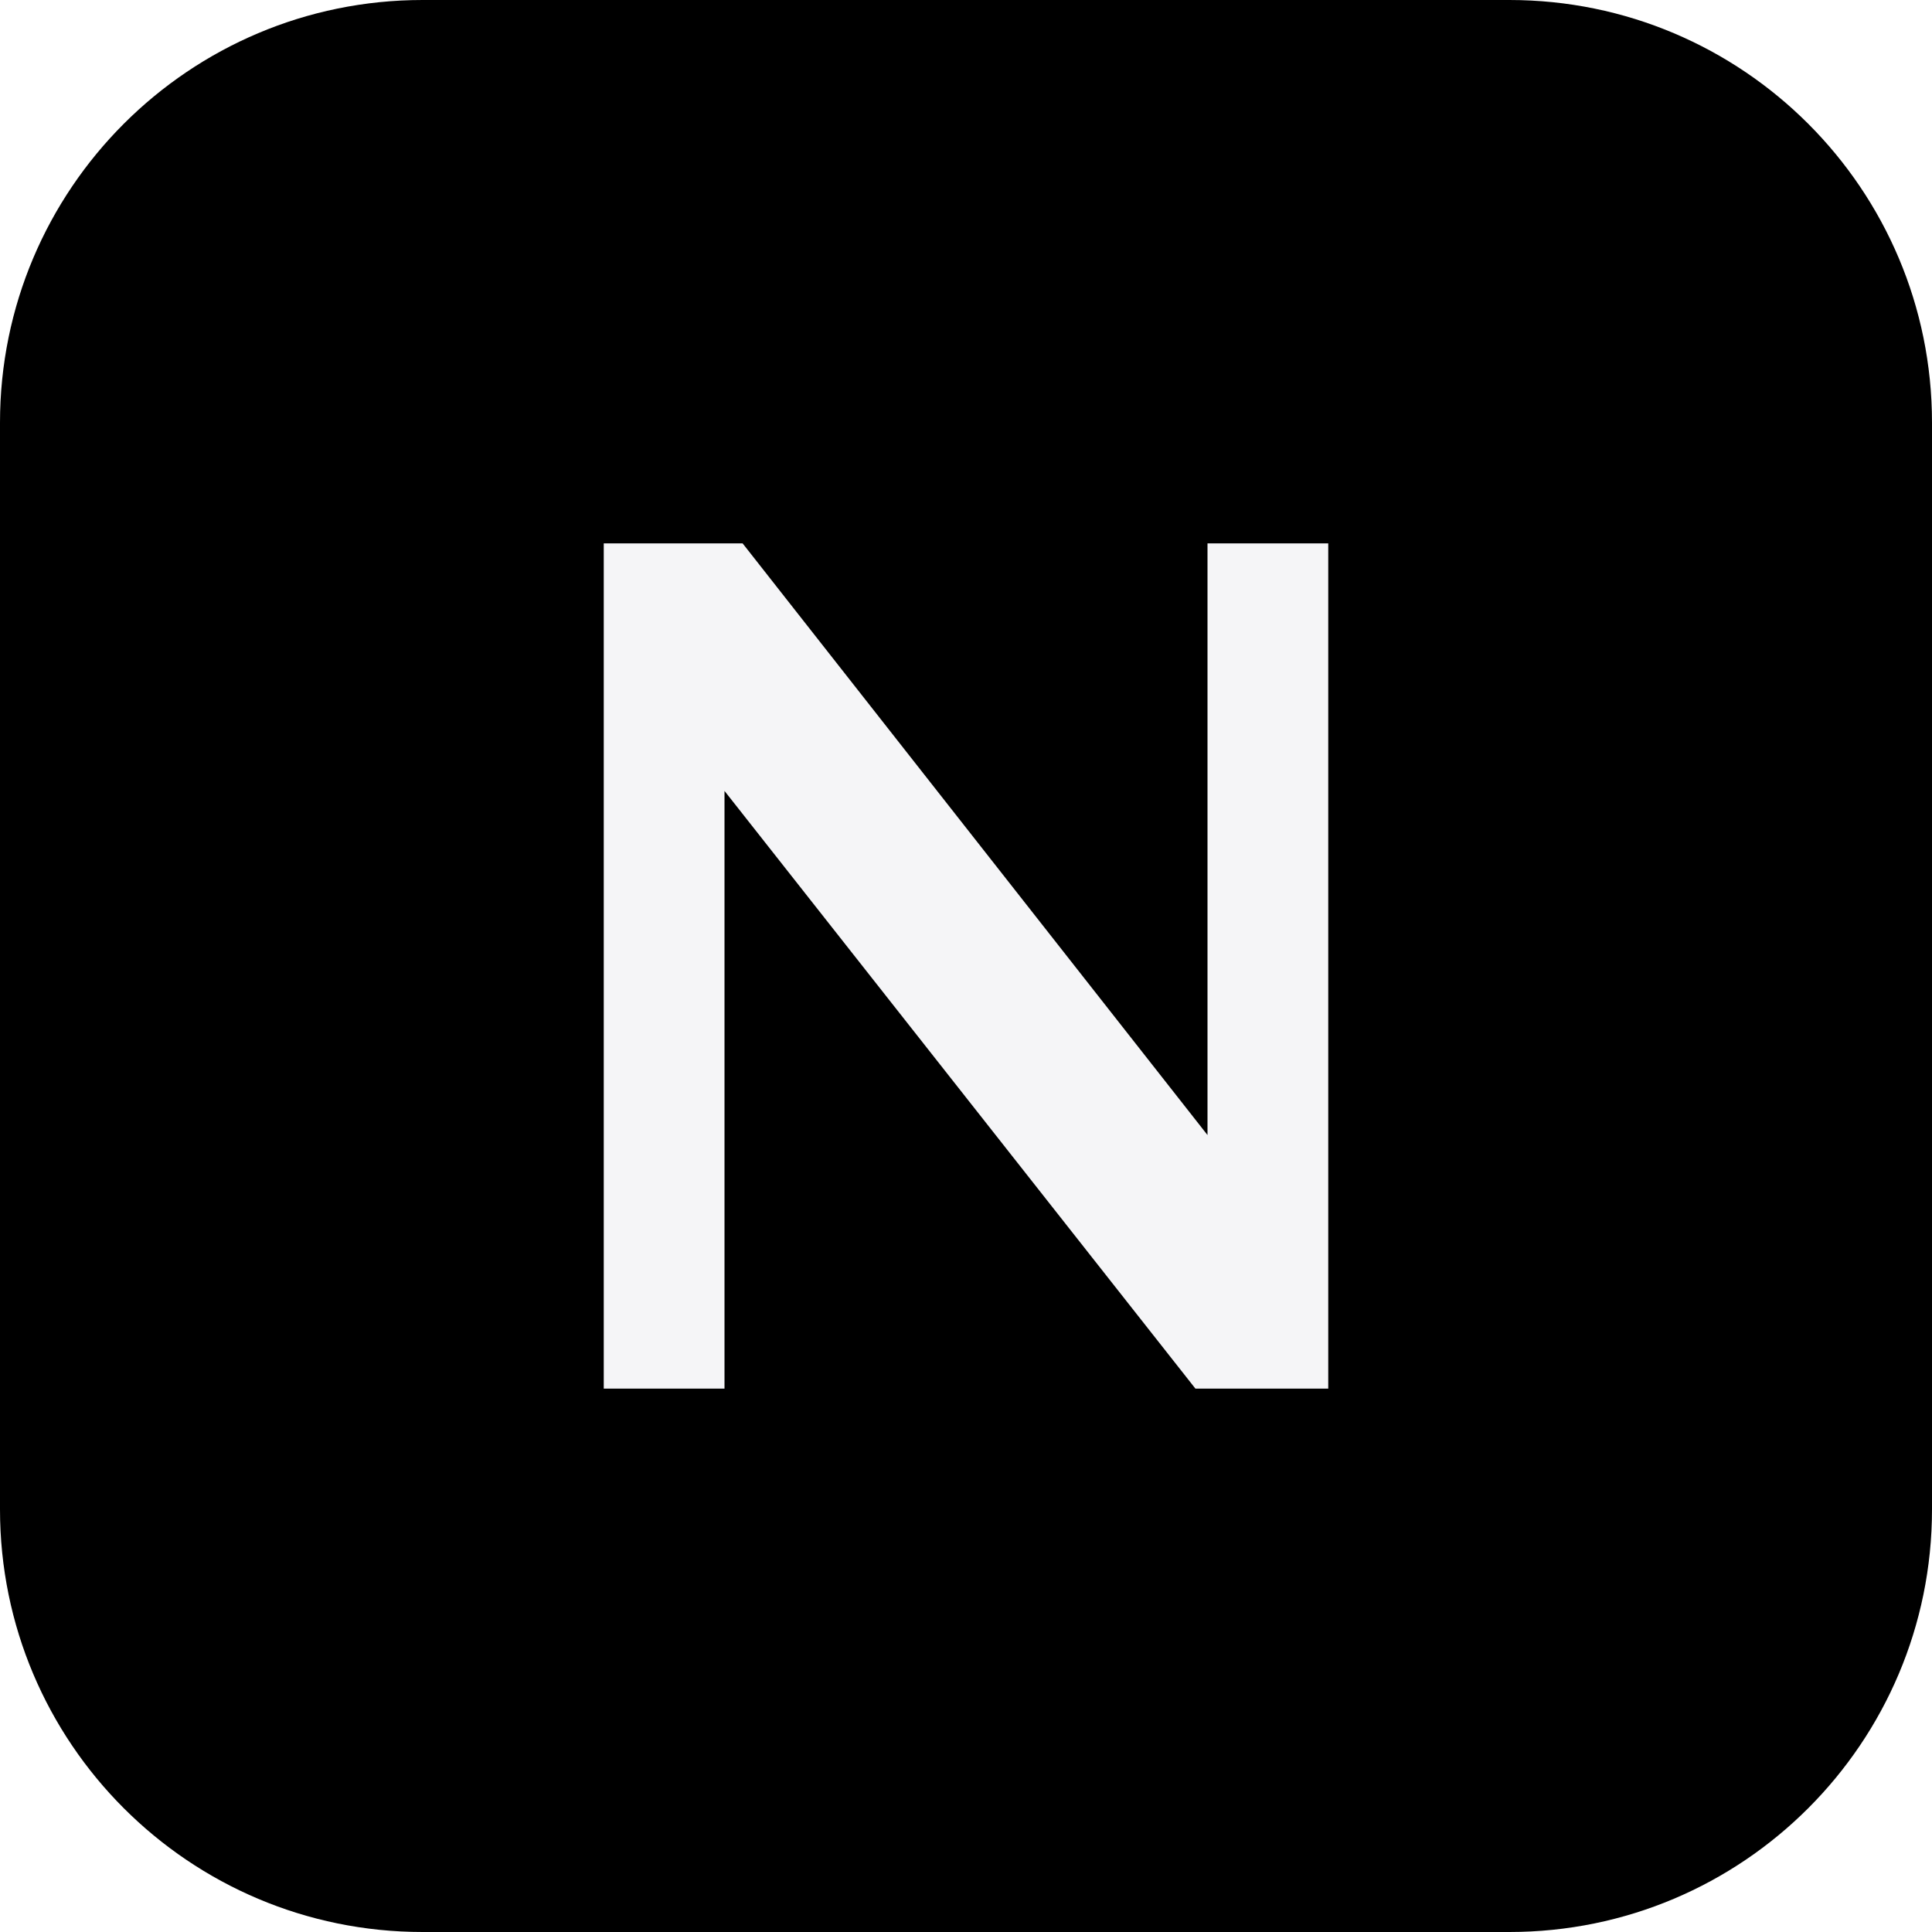
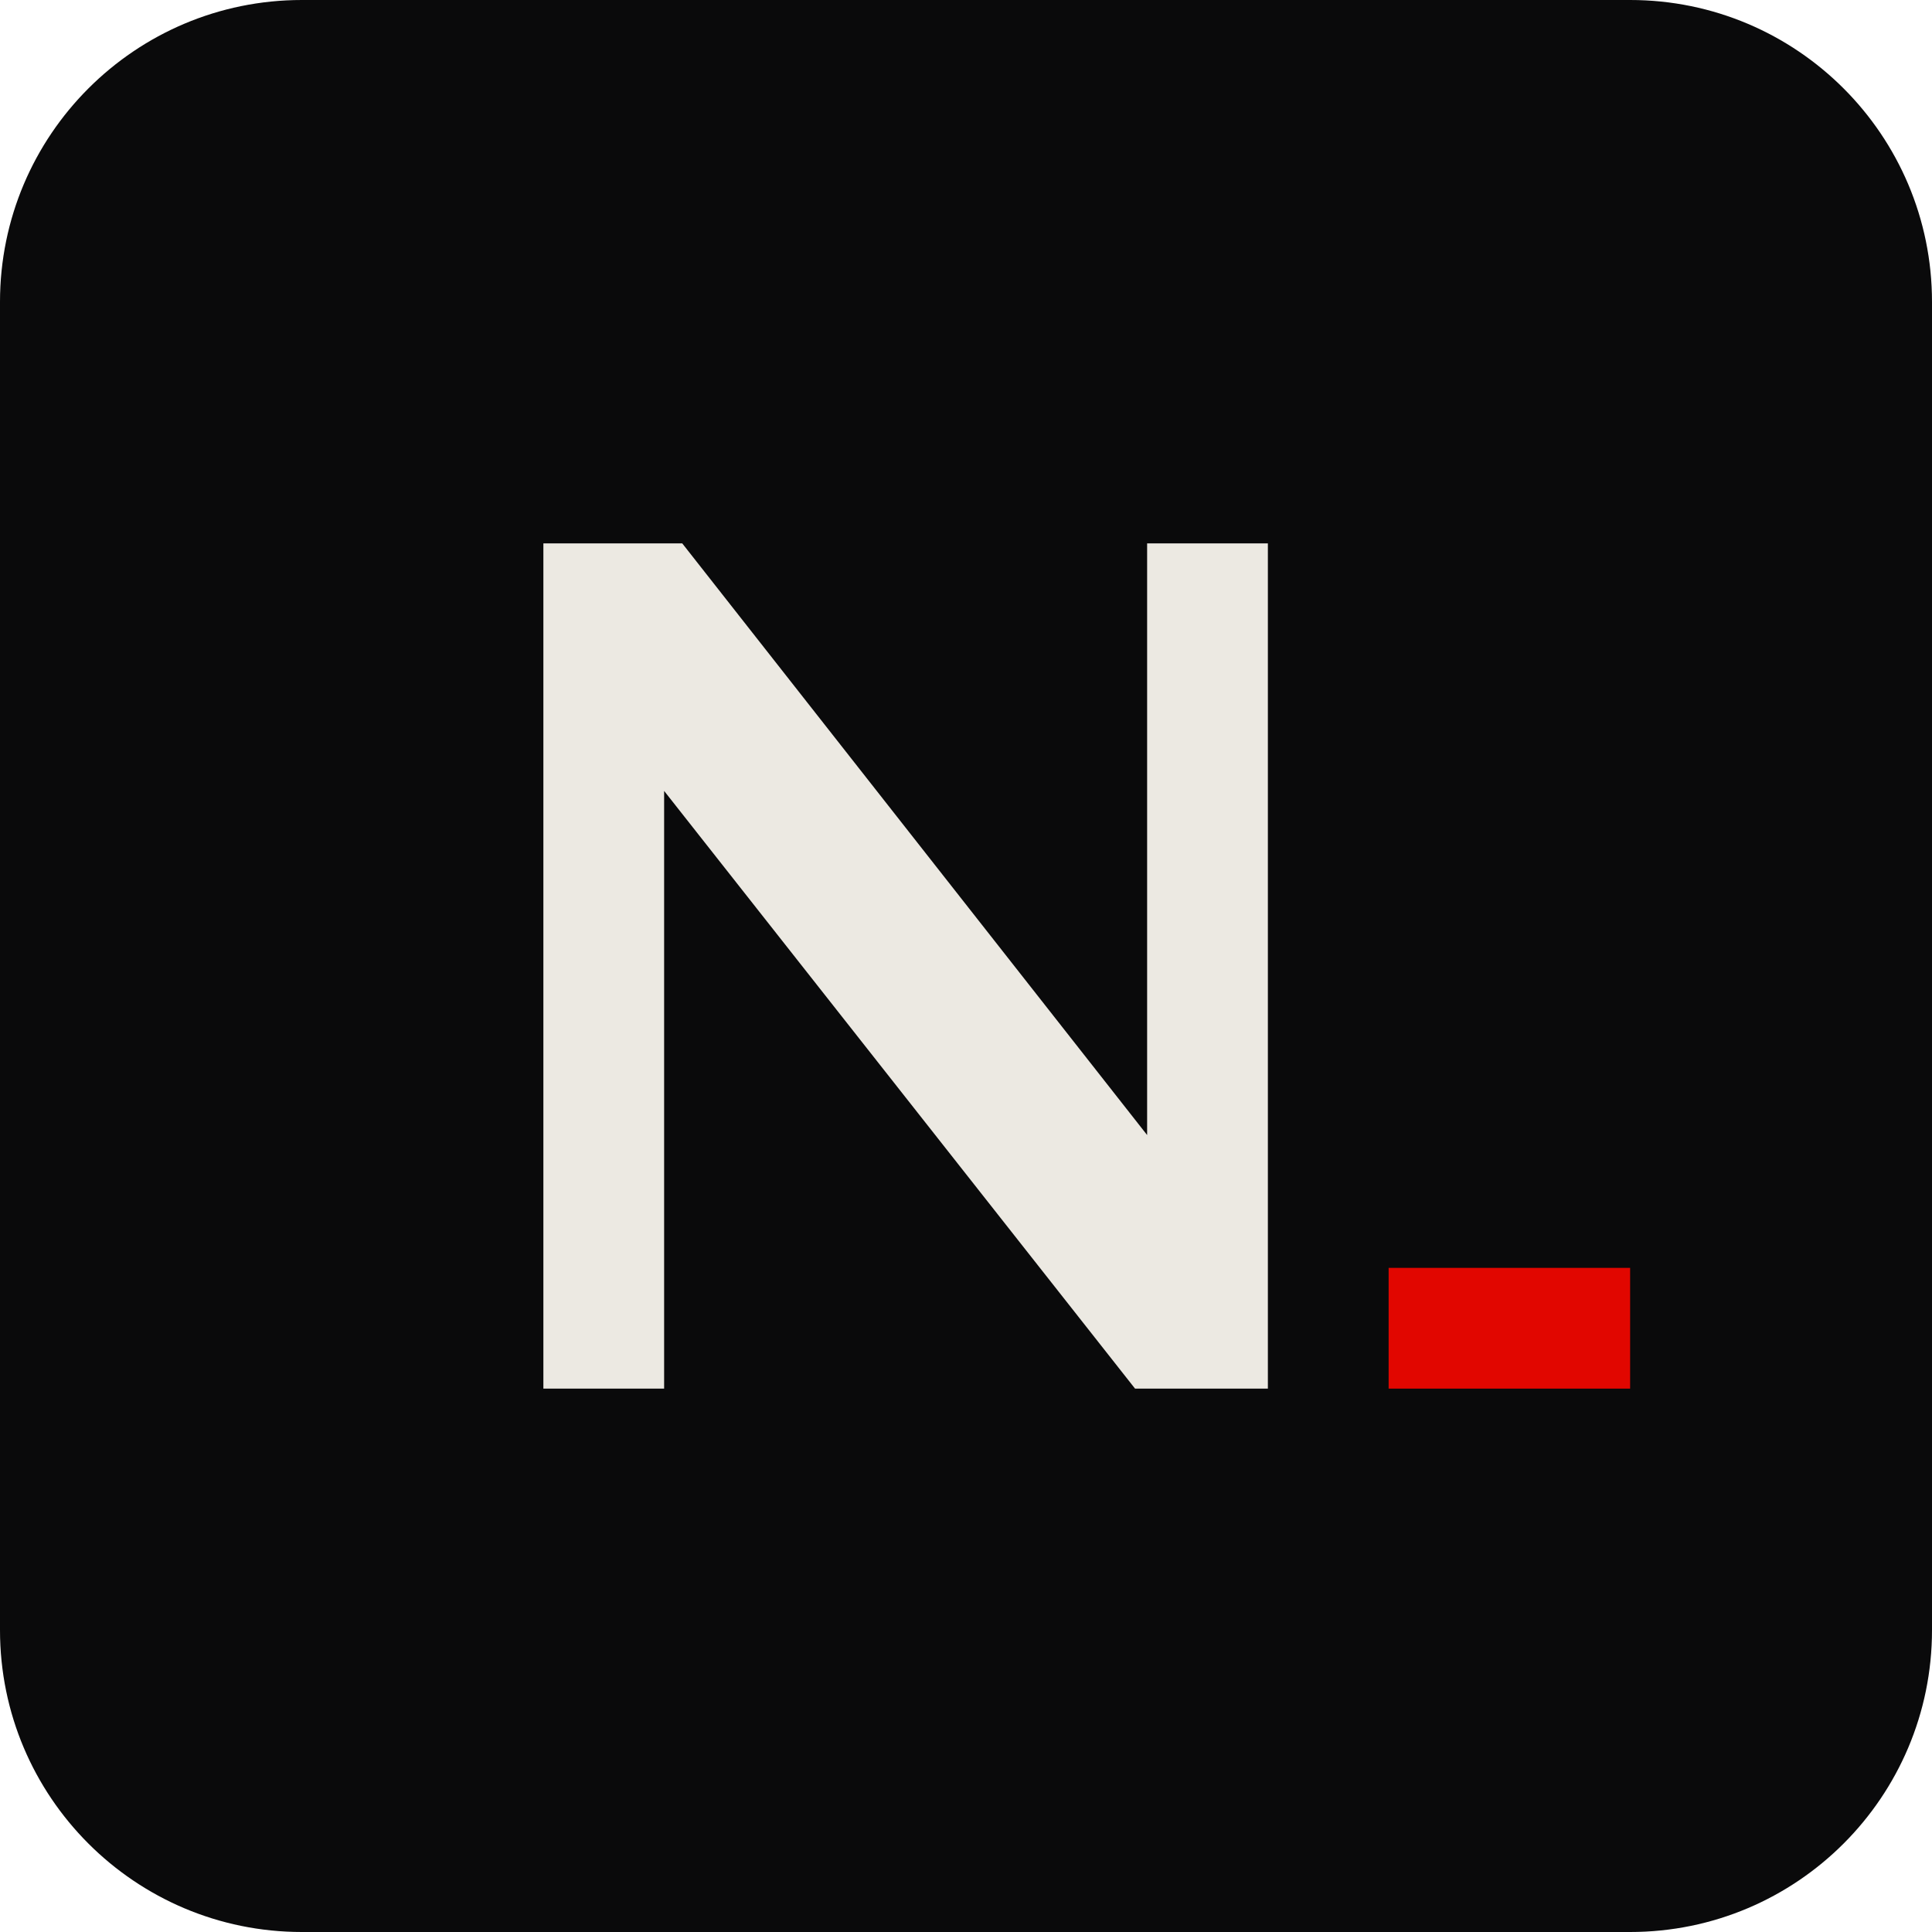
<svg xmlns="http://www.w3.org/2000/svg" viewBox="0 0 64 64">
-   <rect width="64" height="64" rx="14" fill="#000" />
-   <path d="M20 46V18h4.6L40 37.6V18h4v28h-4.4L24 26.2V46z" fill="#f5f5f7" />
+   <rect width="64" height="64" rx="10" fill="#0a0a0b" />
+   <path d="M18 46V18h4.6L38 37.6V18h4v28h-4.4L22 26.2V46z" fill="#ece9e2" />
+   <rect x="46" y="42" width="8" height="4" fill="#e10600" />
</svg>
